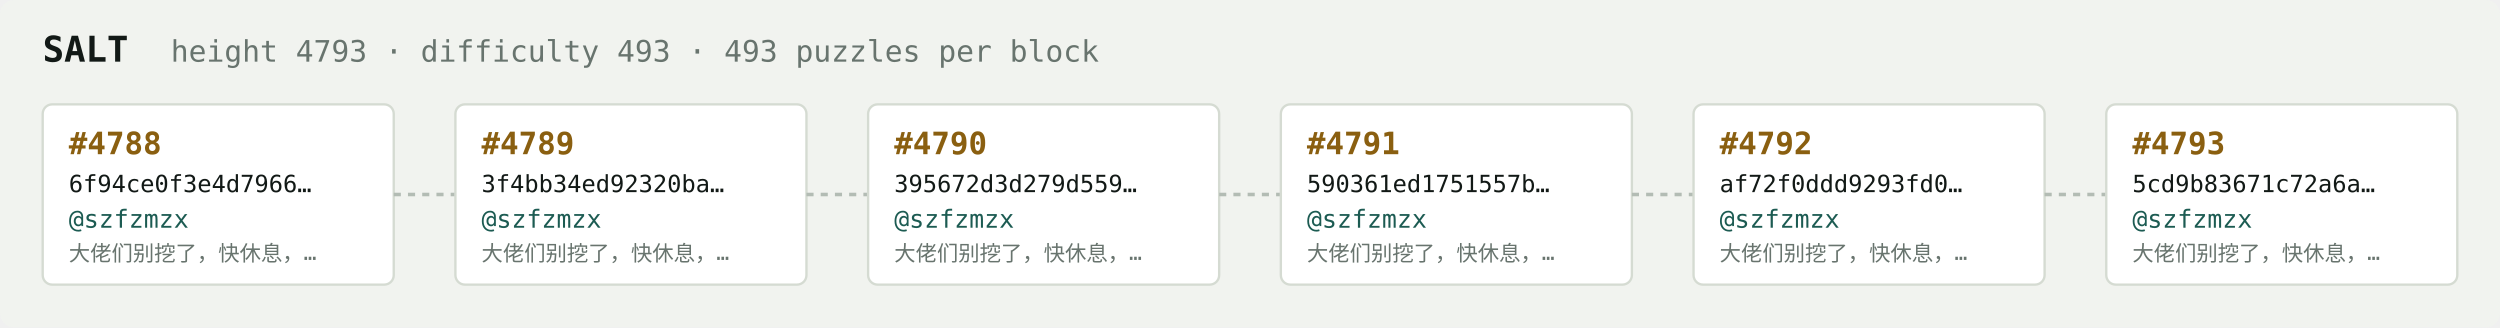
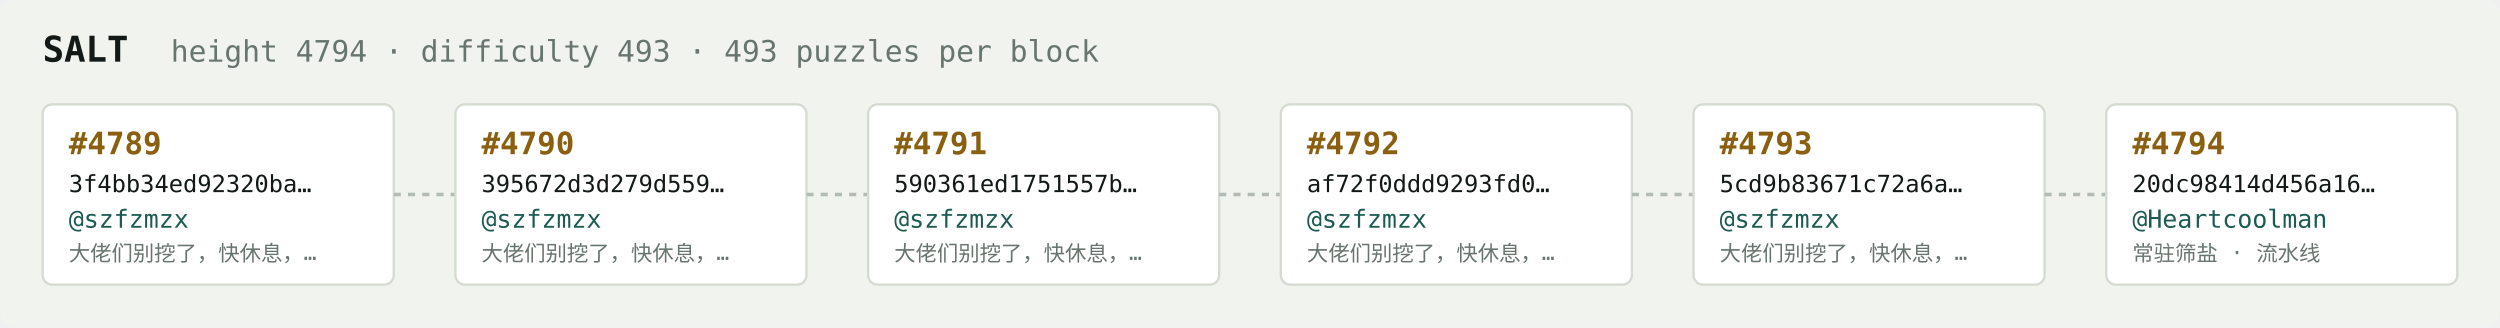
<svg xmlns="http://www.w3.org/2000/svg" width="1054" height="138" viewBox="0 0 1054 138" font-family="ui-monospace,SFMono-Regular,Menlo,monospace">
  <rect fill="#f1f3ef" width="1054" height="138" rx="6" />
  <text x="18" y="26" fill="#121916" font-size="15" font-weight="700">SALT</text>
-   <text x="72" y="26" fill="#68746e" font-size="12.5">height 4793 · difficulty 493 · 493 puzzles per block</text>
+   <text x="72" y="26" fill="#68746e" font-size="12.5">height 4794 · difficulty 493 · 493 puzzles per block</text>
  <rect x="18" y="44" width="148" height="76" rx="4" fill="#ffffff" stroke="#d5dbd2" stroke-width="1" />
-   <text x="29" y="65" fill="#8a5f10" font-size="13" font-weight="700">#4788</text>
-   <text x="29" y="81" fill="#121916" font-size="10">6f94ce0f3e4d7966…</text>
+   <text x="29" y="65" fill="#8a5f10" font-size="13" font-weight="700">#4789</text>
+   <text x="29" y="81" fill="#121916" font-size="10">3f4bb34ed92320ba…</text>
  <text x="29" y="96" fill="#1c5b52" font-size="10.5">@szfzmzx</text>
  <text x="29" y="110" fill="#68746e" font-size="9">大佬们别挖了，快休息，…</text>
  <line x1="166" y1="82.0" x2="192" y2="82.0" stroke="#b3bcb4" stroke-width="1.5" stroke-dasharray="3 3" />
  <rect x="192" y="44" width="148" height="76" rx="4" fill="#ffffff" stroke="#d5dbd2" stroke-width="1" />
-   <text x="203" y="65" fill="#8a5f10" font-size="13" font-weight="700">#4789</text>
-   <text x="203" y="81" fill="#121916" font-size="10">3f4bb34ed92320ba…</text>
+   <text x="203" y="65" fill="#8a5f10" font-size="13" font-weight="700">#4790</text>
+   <text x="203" y="81" fill="#121916" font-size="10">395672d3d279d559…</text>
  <text x="203" y="96" fill="#1c5b52" font-size="10.5">@szfzmzx</text>
  <text x="203" y="110" fill="#68746e" font-size="9">大佬们别挖了，快休息，…</text>
  <line x1="340" y1="82.0" x2="366" y2="82.0" stroke="#b3bcb4" stroke-width="1.5" stroke-dasharray="3 3" />
  <rect x="366" y="44" width="148" height="76" rx="4" fill="#ffffff" stroke="#d5dbd2" stroke-width="1" />
-   <text x="377" y="65" fill="#8a5f10" font-size="13" font-weight="700">#4790</text>
-   <text x="377" y="81" fill="#121916" font-size="10">395672d3d279d559…</text>
+   <text x="377" y="65" fill="#8a5f10" font-size="13" font-weight="700">#4791</text>
+   <text x="377" y="81" fill="#121916" font-size="10">590361ed1751557b…</text>
  <text x="377" y="96" fill="#1c5b52" font-size="10.5">@szfzmzx</text>
  <text x="377" y="110" fill="#68746e" font-size="9">大佬们别挖了，快休息，…</text>
  <line x1="514" y1="82.0" x2="540" y2="82.0" stroke="#b3bcb4" stroke-width="1.5" stroke-dasharray="3 3" />
  <rect x="540" y="44" width="148" height="76" rx="4" fill="#ffffff" stroke="#d5dbd2" stroke-width="1" />
-   <text x="551" y="65" fill="#8a5f10" font-size="13" font-weight="700">#4791</text>
-   <text x="551" y="81" fill="#121916" font-size="10">590361ed1751557b…</text>
+   <text x="551" y="65" fill="#8a5f10" font-size="13" font-weight="700">#4792</text>
+   <text x="551" y="81" fill="#121916" font-size="10">af72f0ddd9293fd0…</text>
  <text x="551" y="96" fill="#1c5b52" font-size="10.5">@szfzmzx</text>
  <text x="551" y="110" fill="#68746e" font-size="9">大佬们别挖了，快休息，…</text>
  <line x1="688" y1="82.0" x2="714" y2="82.0" stroke="#b3bcb4" stroke-width="1.5" stroke-dasharray="3 3" />
  <rect x="714" y="44" width="148" height="76" rx="4" fill="#ffffff" stroke="#d5dbd2" stroke-width="1" />
-   <text x="725" y="65" fill="#8a5f10" font-size="13" font-weight="700">#4792</text>
-   <text x="725" y="81" fill="#121916" font-size="10">af72f0ddd9293fd0…</text>
+   <text x="725" y="65" fill="#8a5f10" font-size="13" font-weight="700">#4793</text>
+   <text x="725" y="81" fill="#121916" font-size="10">5cd9b83671c72a6a…</text>
  <text x="725" y="96" fill="#1c5b52" font-size="10.5">@szfzmzx</text>
  <text x="725" y="110" fill="#68746e" font-size="9">大佬们别挖了，快休息，…</text>
  <line x1="862" y1="82.0" x2="888" y2="82.0" stroke="#b3bcb4" stroke-width="1.5" stroke-dasharray="3 3" />
  <rect x="888" y="44" width="148" height="76" rx="4" fill="#ffffff" stroke="#d5dbd2" stroke-width="1" />
-   <text x="899" y="65" fill="#8a5f10" font-size="13" font-weight="700">#4793</text>
-   <text x="899" y="81" fill="#121916" font-size="10">5cd9b83671c72a6a…</text>
-   <text x="899" y="96" fill="#1c5b52" font-size="10.5">@szfzmzx</text>
-   <text x="899" y="110" fill="#68746e" font-size="9">大佬们别挖了，快休息，…</text>
+   <text x="899" y="65" fill="#8a5f10" font-size="13" font-weight="700">#4794</text>
+   <text x="899" y="81" fill="#121916" font-size="10">20dc98414d456a16…</text>
+   <text x="899" y="96" fill="#1c5b52" font-size="10.5">@Heartcoolman</text>
+   <text x="899" y="110" fill="#68746e" font-size="9">常驻筛盐 · 流水线</text>
</svg>
